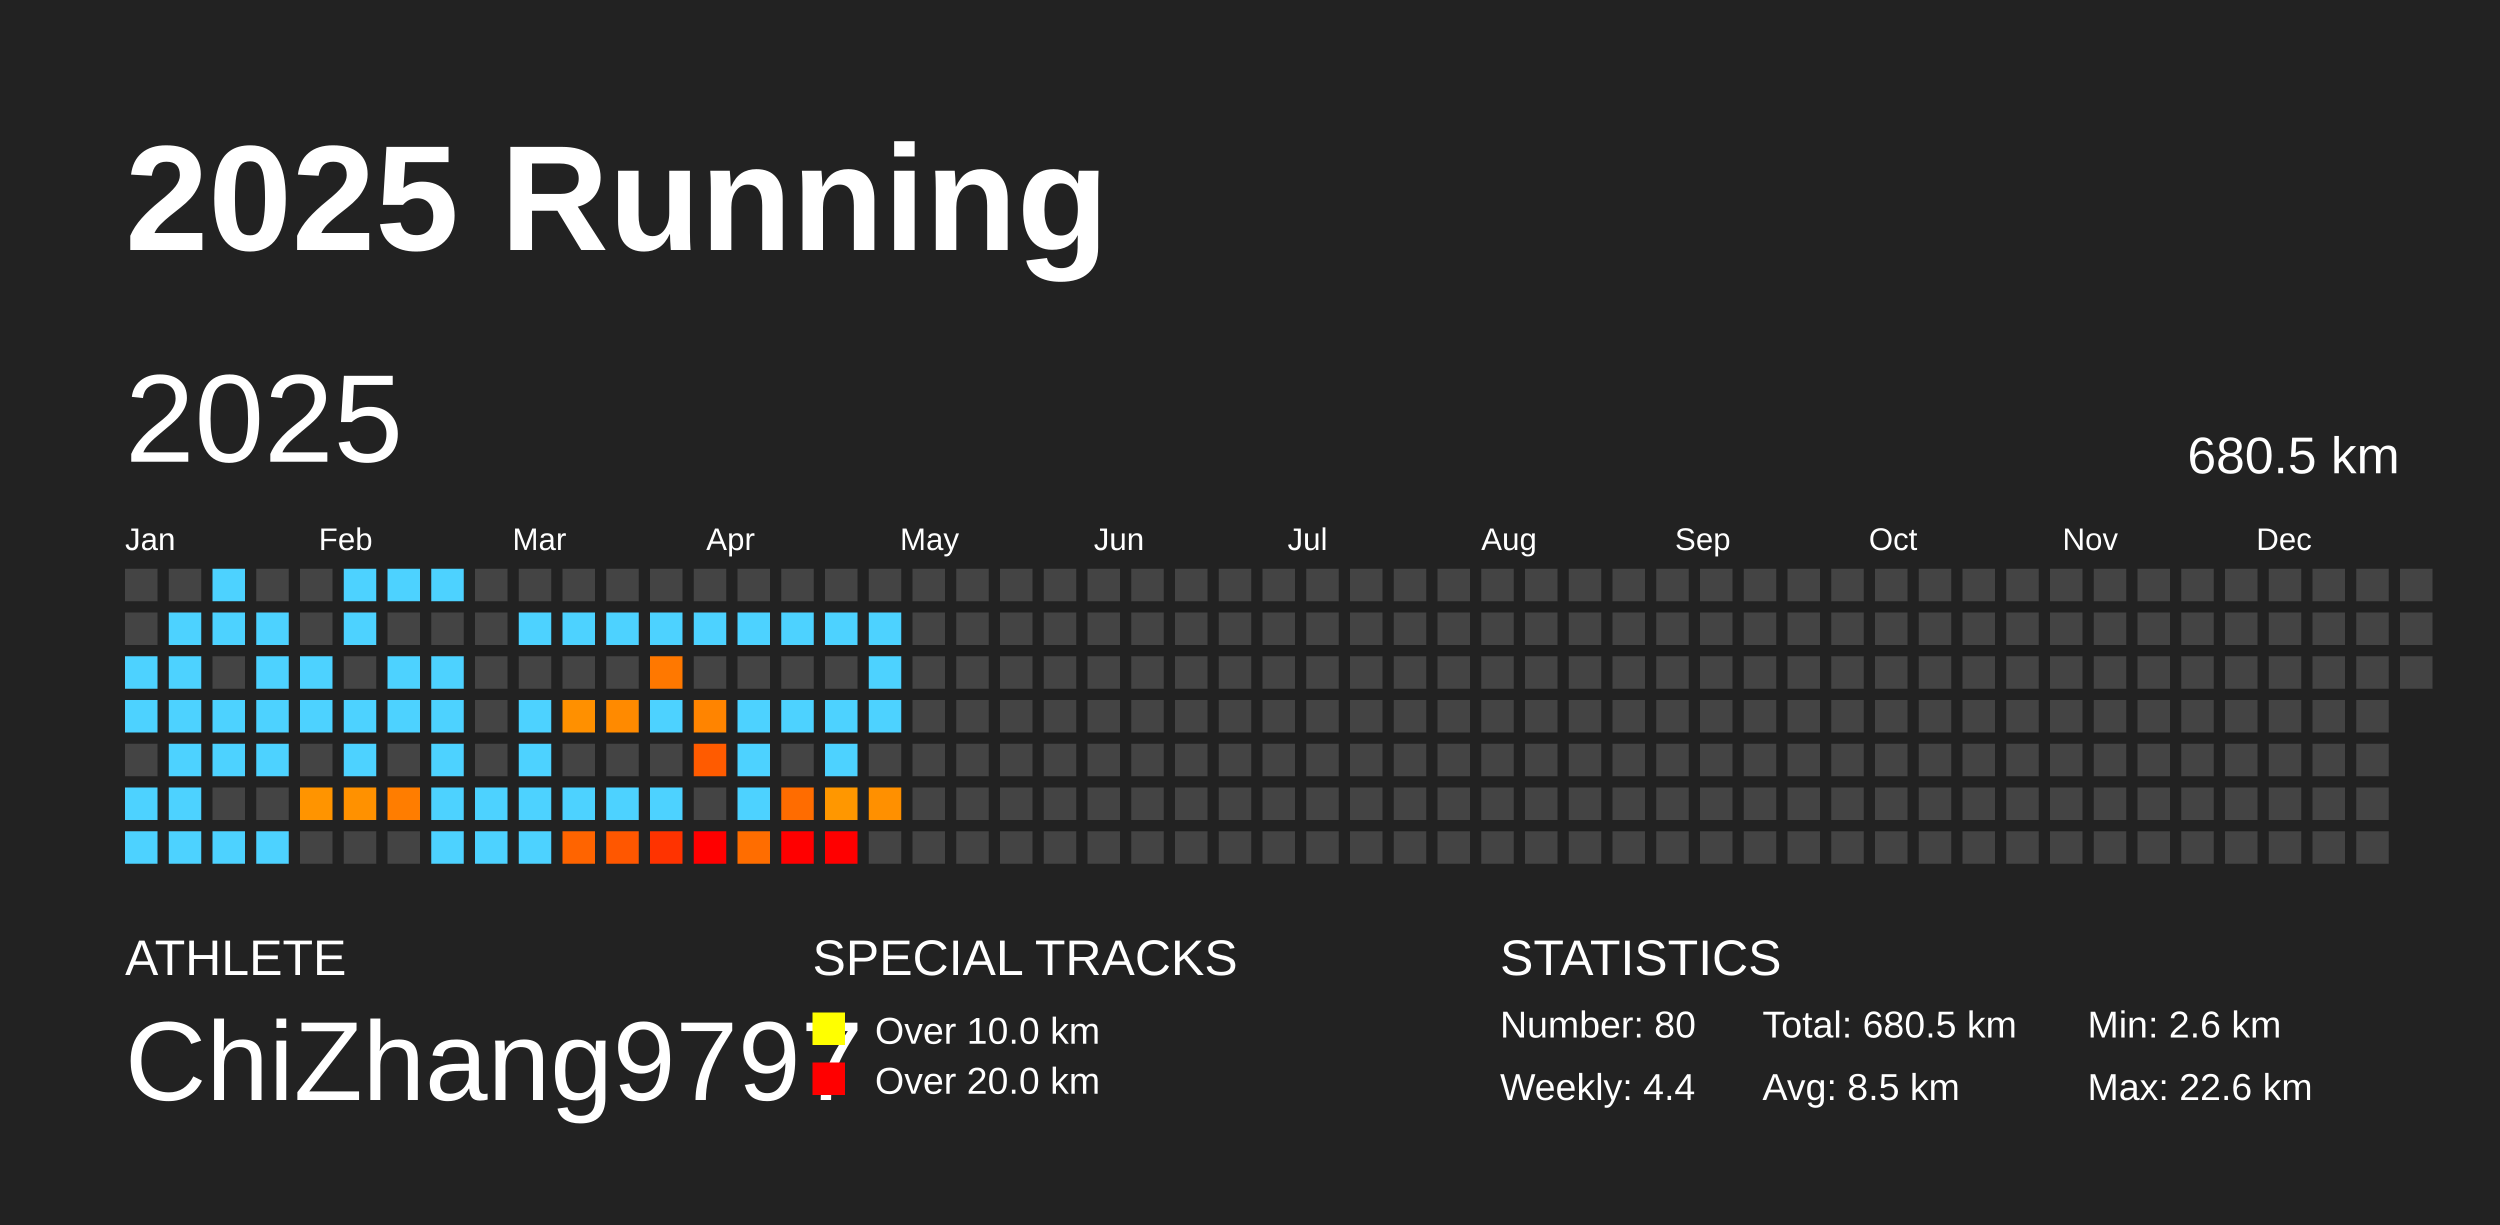
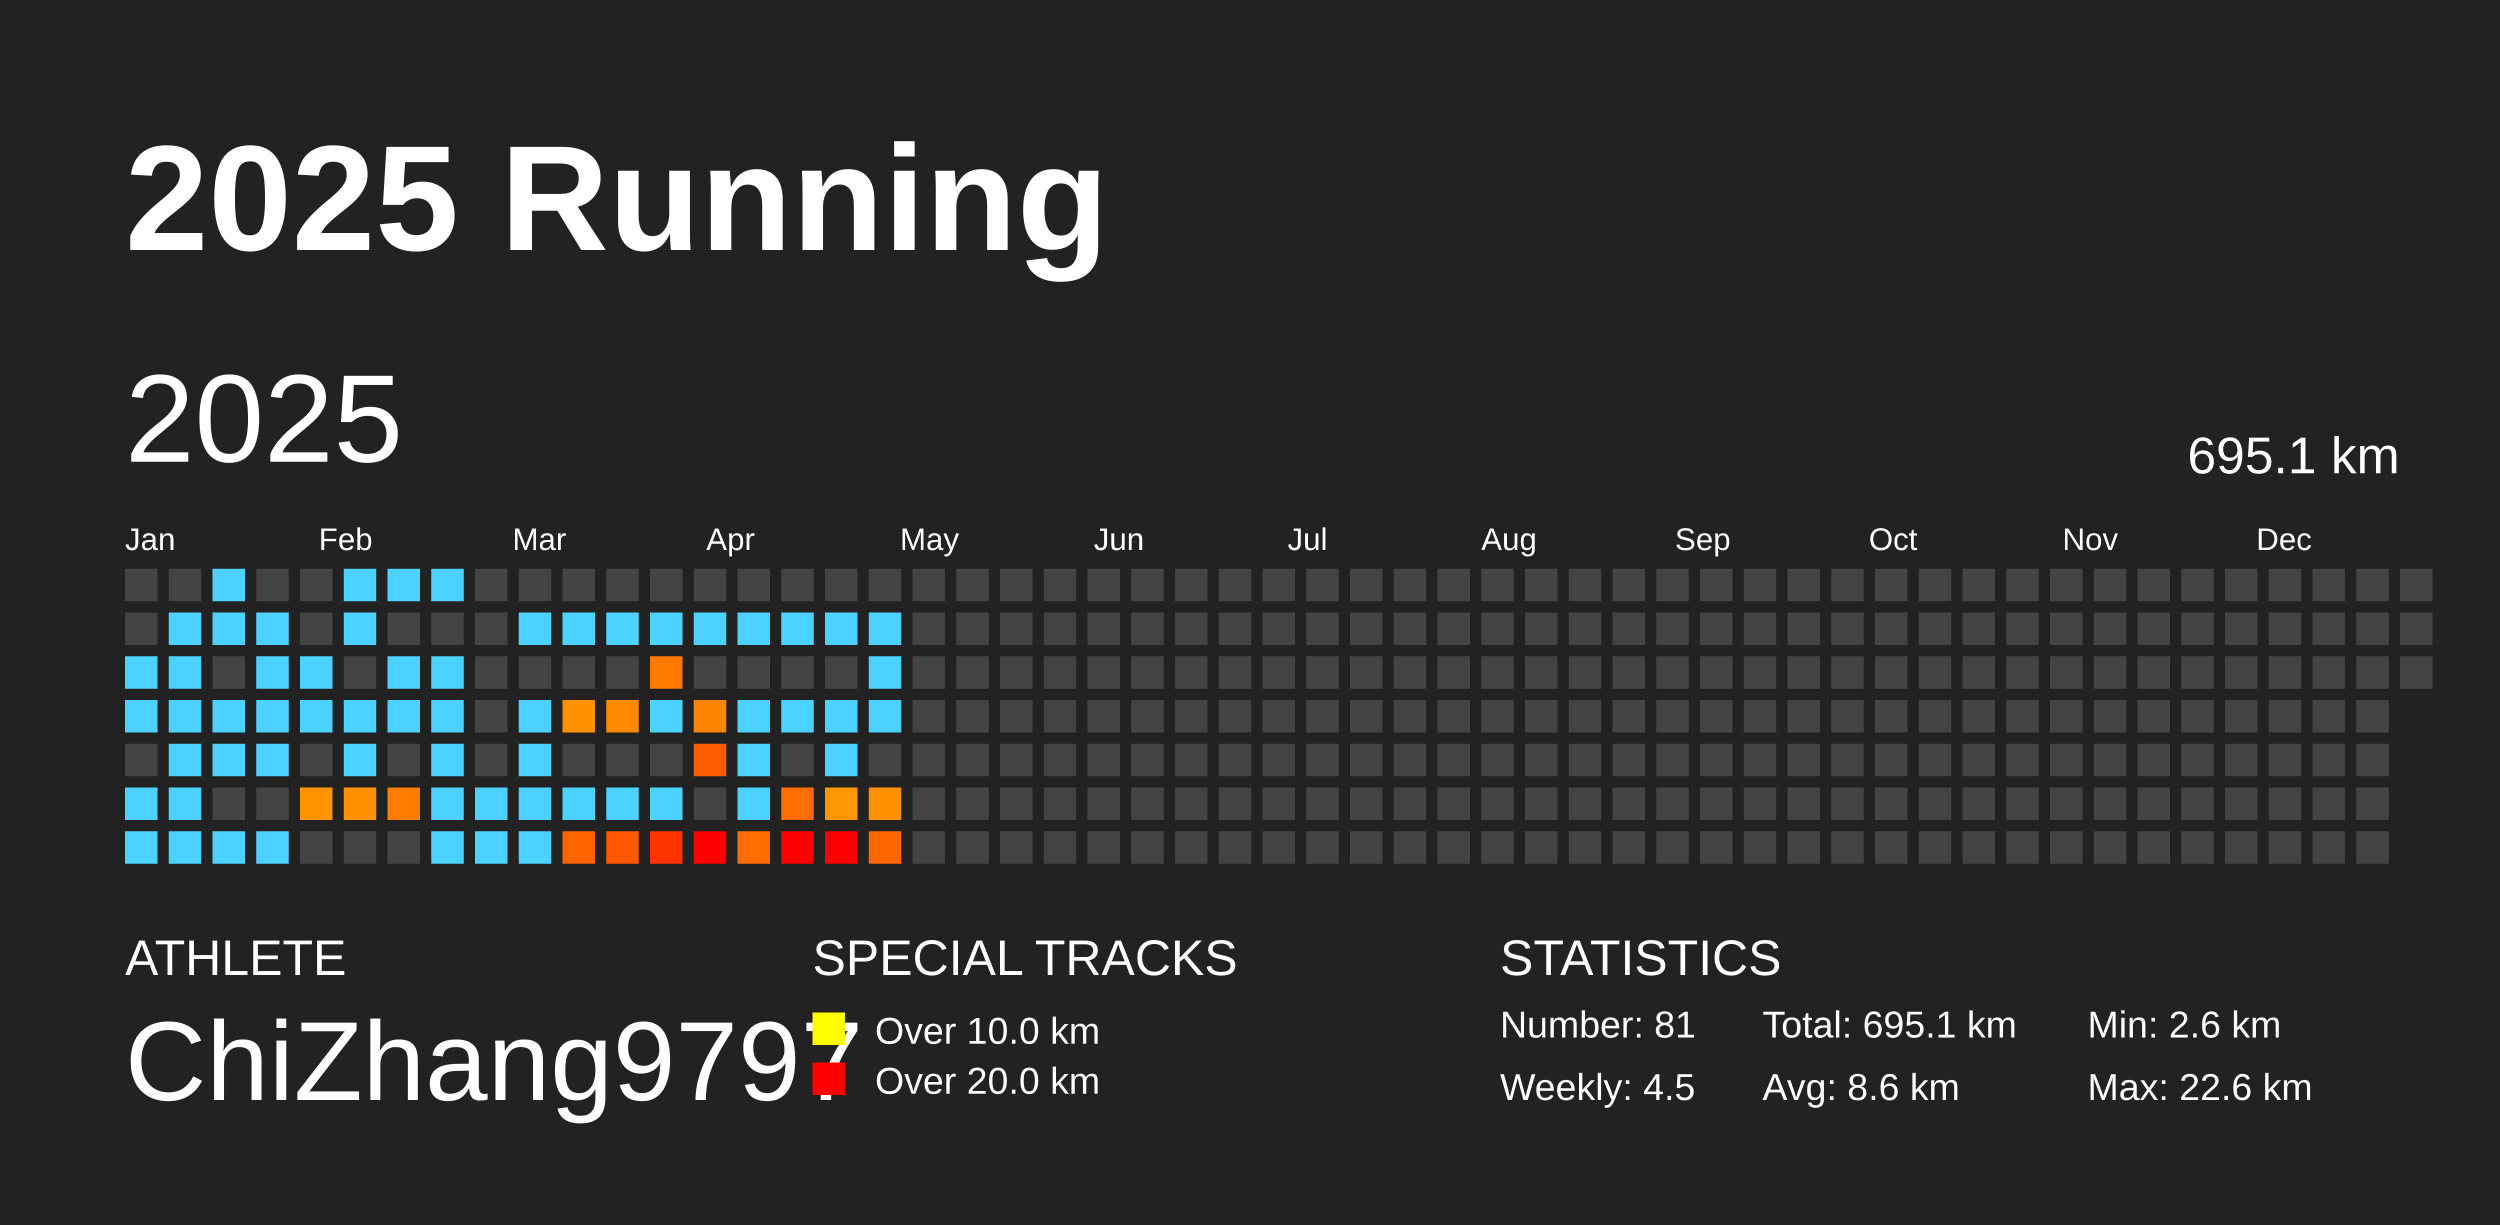
<svg xmlns="http://www.w3.org/2000/svg" baseProfile="full" height="98mm" version="1.1" viewBox="0,0,200,98" width="200mm">
  <defs />
  <rect fill="#222222" height="98" width="200" x="0" y="0" />
  <text fill="#FFFFFF" style="font-size:12px; font-family:Arial; font-weight:bold;" x="10" y="20">2025 Running</text>
  <text fill="#FFFFFF" style="font-size:4px; font-family:Arial" x="10" y="78">ATHLETE</text>
  <text fill="#FFFFFF" style="font-size:9px; font-family:Arial" x="10" y="88">ChiZhang9797</text>
  <text fill="#FFFFFF" style="font-size:4px; font-family:Arial" x="65" y="78">SPECIAL TRACKS</text>
  <rect fill="yellow" height="2.6" width="2.6" x="65" y="81" />
  <text fill="#FFFFFF" style="font-size:3px; font-family:Arial" x="70" y="83.5">Over 10.0 km</text>
  <rect fill="red" height="2.6" width="2.6" x="65" y="85" />
  <text fill="#FFFFFF" style="font-size:3px; font-family:Arial" x="70" y="87.5">Over 20.0 km</text>
  <text fill="#FFFFFF" style="font-size:4px; font-family:Arial" x="120" y="78">STATISTICS</text>
-   <text fill="#FFFFFF" style="font-size:3px; font-family:Arial" x="120" y="83">Number: 80</text>
-   <text fill="#FFFFFF" style="font-size:3px; font-family:Arial" x="120" y="88">Weekly: 4.4</text>
-   <text fill="#FFFFFF" style="font-size:3px; font-family:Arial" x="141" y="83">Total: 680.5 km</text>
-   <text fill="#FFFFFF" style="font-size:3px; font-family:Arial" x="141" y="88">Avg: 8.5 km</text>
+   <text fill="#FFFFFF" style="font-size:3px; font-family:Arial" x="120" y="83">Number: 81</text>
+   <text fill="#FFFFFF" style="font-size:3px; font-family:Arial" x="120" y="88">Weekly: 4.5</text>
+   <text fill="#FFFFFF" style="font-size:3px; font-family:Arial" x="141" y="83">Total: 695.1 km</text>
+   <text fill="#FFFFFF" style="font-size:3px; font-family:Arial" x="141" y="88">Avg: 8.6 km</text>
  <text fill="#FFFFFF" style="font-size:3px; font-family:Arial" x="167" y="83">Min: 2.6 km</text>
  <text fill="#FFFFFF" style="font-size:3px; font-family:Arial" x="167" y="88">Max: 22.6 km</text>
  <text dominant-baseline="hanging" fill="#FFFFFF" style="font-size:10.0px; font-family:Arial;" x="10" y="30">2025</text>
-   <text dominant-baseline="hanging" fill="#FFFFFF" style="font-size:4.125px; font-family:Arial;" x="175" y="35">680.5 km</text>
+   <text dominant-baseline="hanging" fill="#FFFFFF" style="font-size:4.125px; font-family:Arial;" x="175" y="35">695.1 km</text>
  <text fill="#FFFFFF" style="font-size:2.5px; font-family:Arial" x="10.0" y="44">Jan</text>
  <text fill="#FFFFFF" style="font-size:2.5px; font-family:Arial" x="25.5" y="44">Feb</text>
  <text fill="#FFFFFF" style="font-size:2.5px; font-family:Arial" x="41.0" y="44">Mar</text>
  <text fill="#FFFFFF" style="font-size:2.5px; font-family:Arial" x="56.5" y="44">Apr</text>
  <text fill="#FFFFFF" style="font-size:2.5px; font-family:Arial" x="72.0" y="44">May</text>
  <text fill="#FFFFFF" style="font-size:2.5px; font-family:Arial" x="87.5" y="44">Jun</text>
  <text fill="#FFFFFF" style="font-size:2.5px; font-family:Arial" x="103.0" y="44">Jul</text>
  <text fill="#FFFFFF" style="font-size:2.5px; font-family:Arial" x="118.5" y="44">Aug</text>
  <text fill="#FFFFFF" style="font-size:2.5px; font-family:Arial" x="134.0" y="44">Sep</text>
  <text fill="#FFFFFF" style="font-size:2.5px; font-family:Arial" x="149.5" y="44">Oct</text>
  <text fill="#FFFFFF" style="font-size:2.5px; font-family:Arial" x="165.0" y="44">Nov</text>
  <text fill="#FFFFFF" style="font-size:2.5px; font-family:Arial" x="180.5" y="44">Dec</text>
  <rect fill="#444444" height="2.6" width="2.6" x="10.0" y="45.5" />
  <rect fill="#444444" height="2.6" width="2.6" x="10.0" y="49.0" />
  <rect fill="#4dd2ff" height="2.6" width="2.6" x="10.0" y="52.5" />
  <rect fill="#4dd2ff" height="2.6" width="2.6" x="10.0" y="56.0" />
  <rect fill="#444444" height="2.6" width="2.6" x="10.0" y="59.5" />
  <rect fill="#4dd2ff" height="2.6" width="2.6" x="10.0" y="63.0" />
  <rect fill="#4dd2ff" height="2.6" width="2.6" x="10.0" y="66.5" />
  <rect fill="#444444" height="2.6" width="2.6" x="13.5" y="45.5" />
  <rect fill="#4dd2ff" height="2.6" width="2.6" x="13.5" y="49.0" />
  <rect fill="#4dd2ff" height="2.6" width="2.6" x="13.5" y="52.5" />
  <rect fill="#4dd2ff" height="2.6" width="2.6" x="13.5" y="56.0" />
  <rect fill="#4dd2ff" height="2.6" width="2.6" x="13.5" y="59.5" />
  <rect fill="#4dd2ff" height="2.6" width="2.6" x="13.5" y="63.0" />
  <rect fill="#4dd2ff" height="2.6" width="2.6" x="13.5" y="66.5" />
  <rect fill="#4dd2ff" height="2.6" width="2.6" x="17.0" y="45.5" />
  <rect fill="#4dd2ff" height="2.6" width="2.6" x="17.0" y="49.0" />
  <rect fill="#444444" height="2.6" width="2.6" x="17.0" y="52.5" />
  <rect fill="#4dd2ff" height="2.6" width="2.6" x="17.0" y="56.0" />
  <rect fill="#4dd2ff" height="2.6" width="2.6" x="17.0" y="59.5" />
  <rect fill="#444444" height="2.6" width="2.6" x="17.0" y="63.0" />
  <rect fill="#4dd2ff" height="2.6" width="2.6" x="17.0" y="66.5" />
  <rect fill="#444444" height="2.6" width="2.6" x="20.5" y="45.5" />
  <rect fill="#4dd2ff" height="2.6" width="2.6" x="20.5" y="49.0" />
  <rect fill="#4dd2ff" height="2.6" width="2.6" x="20.5" y="52.5" />
  <rect fill="#4dd2ff" height="2.6" width="2.6" x="20.5" y="56.0" />
  <rect fill="#4dd2ff" height="2.6" width="2.6" x="20.5" y="59.5" />
  <rect fill="#444444" height="2.6" width="2.6" x="20.5" y="63.0" />
  <rect fill="#4dd2ff" height="2.6" width="2.6" x="20.5" y="66.5" />
  <rect fill="#444444" height="2.6" width="2.6" x="24.0" y="45.5" />
  <rect fill="#444444" height="2.6" width="2.6" x="24.0" y="49.0" />
  <rect fill="#4dd2ff" height="2.6" width="2.6" x="24.0" y="52.5" />
  <rect fill="#4dd2ff" height="2.6" width="2.6" x="24.0" y="56.0" />
  <rect fill="#444444" height="2.6" width="2.6" x="24.0" y="59.5" />
  <rect fill="#ff9400" height="2.6" width="2.6" x="24.0" y="63.0" />
  <rect fill="#444444" height="2.6" width="2.6" x="24.0" y="66.5" />
  <rect fill="#4dd2ff" height="2.6" width="2.6" x="27.5" y="45.5" />
  <rect fill="#4dd2ff" height="2.6" width="2.6" x="27.5" y="49.0" />
  <rect fill="#444444" height="2.6" width="2.6" x="27.5" y="52.5" />
  <rect fill="#4dd2ff" height="2.6" width="2.6" x="27.5" y="56.0" />
  <rect fill="#4dd2ff" height="2.6" width="2.6" x="27.5" y="59.5" />
  <rect fill="#ff9100" height="2.6" width="2.6" x="27.5" y="63.0" />
  <rect fill="#444444" height="2.6" width="2.6" x="27.5" y="66.5" />
  <rect fill="#4dd2ff" height="2.6" width="2.6" x="31.0" y="45.5" />
  <rect fill="#444444" height="2.6" width="2.6" x="31.0" y="49.0" />
  <rect fill="#4dd2ff" height="2.6" width="2.6" x="31.0" y="52.5" />
  <rect fill="#4dd2ff" height="2.6" width="2.6" x="31.0" y="56.0" />
  <rect fill="#444444" height="2.6" width="2.6" x="31.0" y="59.5" />
  <rect fill="#ff7d00" height="2.6" width="2.6" x="31.0" y="63.0" />
  <rect fill="#444444" height="2.6" width="2.6" x="31.0" y="66.5" />
  <rect fill="#4dd2ff" height="2.6" width="2.6" x="34.5" y="45.5" />
  <rect fill="#444444" height="2.6" width="2.6" x="34.5" y="49.0" />
  <rect fill="#4dd2ff" height="2.6" width="2.6" x="34.5" y="52.5" />
  <rect fill="#4dd2ff" height="2.6" width="2.6" x="34.5" y="56.0" />
  <rect fill="#4dd2ff" height="2.6" width="2.6" x="34.5" y="59.5" />
  <rect fill="#4dd2ff" height="2.6" width="2.6" x="34.5" y="63.0" />
  <rect fill="#4dd2ff" height="2.6" width="2.6" x="34.5" y="66.5" />
  <rect fill="#444444" height="2.6" width="2.6" x="38.0" y="45.5" />
  <rect fill="#444444" height="2.6" width="2.6" x="38.0" y="49.0" />
  <rect fill="#444444" height="2.6" width="2.6" x="38.0" y="52.5" />
  <rect fill="#444444" height="2.6" width="2.6" x="38.0" y="56.0" />
  <rect fill="#444444" height="2.6" width="2.6" x="38.0" y="59.5" />
  <rect fill="#4dd2ff" height="2.6" width="2.6" x="38.0" y="63.0" />
  <rect fill="#4dd2ff" height="2.6" width="2.6" x="38.0" y="66.5" />
  <rect fill="#444444" height="2.6" width="2.6" x="41.5" y="45.5" />
  <rect fill="#4dd2ff" height="2.6" width="2.6" x="41.5" y="49.0" />
  <rect fill="#444444" height="2.6" width="2.6" x="41.5" y="52.5" />
  <rect fill="#4dd2ff" height="2.6" width="2.6" x="41.5" y="56.0" />
  <rect fill="#4dd2ff" height="2.6" width="2.6" x="41.5" y="59.5" />
  <rect fill="#4dd2ff" height="2.6" width="2.6" x="41.5" y="63.0" />
  <rect fill="#4dd2ff" height="2.6" width="2.6" x="41.5" y="66.5" />
  <rect fill="#444444" height="2.6" width="2.6" x="45.0" y="45.5" />
  <rect fill="#4dd2ff" height="2.6" width="2.6" x="45.0" y="49.0" />
  <rect fill="#444444" height="2.6" width="2.6" x="45.0" y="52.5" />
  <rect fill="#ff9000" height="2.6" width="2.6" x="45.0" y="56.0" />
  <rect fill="#444444" height="2.6" width="2.6" x="45.0" y="59.5" />
  <rect fill="#4dd2ff" height="2.6" width="2.6" x="45.0" y="63.0" />
  <rect fill="#ff6400" height="2.6" width="2.6" x="45.0" y="66.5" />
  <rect fill="#444444" height="2.6" width="2.6" x="48.5" y="45.5" />
  <rect fill="#4dd2ff" height="2.6" width="2.6" x="48.5" y="49.0" />
  <rect fill="#444444" height="2.6" width="2.6" x="48.5" y="52.5" />
  <rect fill="#ff8a00" height="2.6" width="2.6" x="48.5" y="56.0" />
  <rect fill="#444444" height="2.6" width="2.6" x="48.5" y="59.5" />
  <rect fill="#4dd2ff" height="2.6" width="2.6" x="48.5" y="63.0" />
  <rect fill="#ff5700" height="2.6" width="2.6" x="48.5" y="66.5" />
  <rect fill="#444444" height="2.6" width="2.6" x="52.0" y="45.5" />
  <rect fill="#4dd2ff" height="2.6" width="2.6" x="52.0" y="49.0" />
  <rect fill="#ff7800" height="2.6" width="2.6" x="52.0" y="52.5" />
  <rect fill="#4dd2ff" height="2.6" width="2.6" x="52.0" y="56.0" />
  <rect fill="#444444" height="2.6" width="2.6" x="52.0" y="59.5" />
  <rect fill="#4dd2ff" height="2.6" width="2.6" x="52.0" y="63.0" />
  <rect fill="#ff3300" height="2.6" width="2.6" x="52.0" y="66.5" />
  <rect fill="#444444" height="2.6" width="2.6" x="55.5" y="45.5" />
  <rect fill="#4dd2ff" height="2.6" width="2.6" x="55.5" y="49.0" />
  <rect fill="#444444" height="2.6" width="2.6" x="55.5" y="52.5" />
  <rect fill="#ff8400" height="2.6" width="2.6" x="55.5" y="56.0" />
  <rect fill="#ff5b00" height="2.6" width="2.6" x="55.5" y="59.5" />
  <rect fill="#444444" height="2.6" width="2.6" x="55.5" y="63.0" />
  <rect fill="red" height="2.6" width="2.6" x="55.5" y="66.5" />
  <rect fill="#444444" height="2.6" width="2.6" x="59.0" y="45.5" />
  <rect fill="#4dd2ff" height="2.6" width="2.6" x="59.0" y="49.0" />
  <rect fill="#444444" height="2.6" width="2.6" x="59.0" y="52.5" />
  <rect fill="#4dd2ff" height="2.6" width="2.6" x="59.0" y="56.0" />
  <rect fill="#4dd2ff" height="2.6" width="2.6" x="59.0" y="59.5" />
  <rect fill="#4dd2ff" height="2.6" width="2.6" x="59.0" y="63.0" />
  <rect fill="#ff6d00" height="2.6" width="2.6" x="59.0" y="66.5" />
  <rect fill="#444444" height="2.6" width="2.6" x="62.5" y="45.5" />
  <rect fill="#4dd2ff" height="2.6" width="2.6" x="62.5" y="49.0" />
  <rect fill="#444444" height="2.6" width="2.6" x="62.5" y="52.5" />
  <rect fill="#4dd2ff" height="2.6" width="2.6" x="62.5" y="56.0" />
  <rect fill="#444444" height="2.6" width="2.6" x="62.5" y="59.5" />
  <rect fill="#ff6c00" height="2.6" width="2.6" x="62.5" y="63.0" />
  <rect fill="red" height="2.6" width="2.6" x="62.5" y="66.5" />
  <rect fill="#444444" height="2.6" width="2.6" x="66.0" y="45.5" />
  <rect fill="#4dd2ff" height="2.6" width="2.6" x="66.0" y="49.0" />
  <rect fill="#444444" height="2.6" width="2.6" x="66.0" y="52.5" />
  <rect fill="#4dd2ff" height="2.6" width="2.6" x="66.0" y="56.0" />
  <rect fill="#4dd2ff" height="2.6" width="2.6" x="66.0" y="59.5" />
  <rect fill="#ff9700" height="2.6" width="2.6" x="66.0" y="63.0" />
  <rect fill="red" height="2.6" width="2.6" x="66.0" y="66.5" />
  <rect fill="#444444" height="2.6" width="2.6" x="69.5" y="45.5" />
  <rect fill="#4dd2ff" height="2.6" width="2.6" x="69.5" y="49.0" />
  <rect fill="#4dd2ff" height="2.6" width="2.6" x="69.5" y="52.5" />
  <rect fill="#4dd2ff" height="2.6" width="2.6" x="69.5" y="56.0" />
  <rect fill="#444444" height="2.6" width="2.6" x="69.5" y="59.5" />
  <rect fill="#ff9000" height="2.6" width="2.6" x="69.5" y="63.0" />
-   <rect fill="#444444" height="2.6" width="2.6" x="69.5" y="66.5" />
+   <rect fill="#ff6500" height="2.6" width="2.6" x="69.5" y="66.5" />
  <rect fill="#444444" height="2.6" width="2.6" x="73.0" y="45.5" />
  <rect fill="#444444" height="2.6" width="2.6" x="73.0" y="49.0" />
  <rect fill="#444444" height="2.6" width="2.6" x="73.0" y="52.5" />
  <rect fill="#444444" height="2.6" width="2.6" x="73.0" y="56.0" />
  <rect fill="#444444" height="2.6" width="2.6" x="73.0" y="59.5" />
  <rect fill="#444444" height="2.6" width="2.6" x="73.0" y="63.0" />
  <rect fill="#444444" height="2.6" width="2.6" x="73.0" y="66.5" />
  <rect fill="#444444" height="2.6" width="2.6" x="76.5" y="45.5" />
  <rect fill="#444444" height="2.6" width="2.6" x="76.5" y="49.0" />
  <rect fill="#444444" height="2.6" width="2.6" x="76.5" y="52.5" />
  <rect fill="#444444" height="2.6" width="2.6" x="76.5" y="56.0" />
  <rect fill="#444444" height="2.6" width="2.6" x="76.5" y="59.5" />
  <rect fill="#444444" height="2.6" width="2.6" x="76.5" y="63.0" />
  <rect fill="#444444" height="2.6" width="2.6" x="76.5" y="66.5" />
  <rect fill="#444444" height="2.6" width="2.6" x="80.0" y="45.5" />
  <rect fill="#444444" height="2.6" width="2.6" x="80.0" y="49.0" />
  <rect fill="#444444" height="2.6" width="2.6" x="80.0" y="52.5" />
  <rect fill="#444444" height="2.6" width="2.6" x="80.0" y="56.0" />
  <rect fill="#444444" height="2.6" width="2.6" x="80.0" y="59.5" />
  <rect fill="#444444" height="2.6" width="2.6" x="80.0" y="63.0" />
  <rect fill="#444444" height="2.6" width="2.6" x="80.0" y="66.5" />
  <rect fill="#444444" height="2.6" width="2.6" x="83.5" y="45.5" />
  <rect fill="#444444" height="2.6" width="2.6" x="83.5" y="49.0" />
  <rect fill="#444444" height="2.6" width="2.6" x="83.5" y="52.5" />
  <rect fill="#444444" height="2.6" width="2.6" x="83.5" y="56.0" />
  <rect fill="#444444" height="2.6" width="2.6" x="83.5" y="59.5" />
  <rect fill="#444444" height="2.6" width="2.6" x="83.5" y="63.0" />
  <rect fill="#444444" height="2.6" width="2.6" x="83.5" y="66.5" />
  <rect fill="#444444" height="2.6" width="2.6" x="87.0" y="45.5" />
  <rect fill="#444444" height="2.6" width="2.6" x="87.0" y="49.0" />
  <rect fill="#444444" height="2.6" width="2.6" x="87.0" y="52.5" />
  <rect fill="#444444" height="2.6" width="2.6" x="87.0" y="56.0" />
  <rect fill="#444444" height="2.6" width="2.6" x="87.0" y="59.5" />
  <rect fill="#444444" height="2.6" width="2.6" x="87.0" y="63.0" />
  <rect fill="#444444" height="2.6" width="2.6" x="87.0" y="66.5" />
  <rect fill="#444444" height="2.6" width="2.6" x="90.5" y="45.5" />
  <rect fill="#444444" height="2.6" width="2.6" x="90.5" y="49.0" />
  <rect fill="#444444" height="2.6" width="2.6" x="90.5" y="52.5" />
  <rect fill="#444444" height="2.6" width="2.6" x="90.5" y="56.0" />
  <rect fill="#444444" height="2.6" width="2.6" x="90.5" y="59.5" />
  <rect fill="#444444" height="2.6" width="2.6" x="90.5" y="63.0" />
  <rect fill="#444444" height="2.6" width="2.6" x="90.5" y="66.5" />
  <rect fill="#444444" height="2.6" width="2.6" x="94.0" y="45.5" />
  <rect fill="#444444" height="2.6" width="2.6" x="94.0" y="49.0" />
  <rect fill="#444444" height="2.6" width="2.6" x="94.0" y="52.5" />
  <rect fill="#444444" height="2.6" width="2.6" x="94.0" y="56.0" />
  <rect fill="#444444" height="2.6" width="2.6" x="94.0" y="59.5" />
  <rect fill="#444444" height="2.6" width="2.6" x="94.0" y="63.0" />
  <rect fill="#444444" height="2.6" width="2.6" x="94.0" y="66.5" />
  <rect fill="#444444" height="2.6" width="2.6" x="97.5" y="45.5" />
  <rect fill="#444444" height="2.6" width="2.6" x="97.5" y="49.0" />
  <rect fill="#444444" height="2.6" width="2.6" x="97.5" y="52.5" />
  <rect fill="#444444" height="2.6" width="2.6" x="97.5" y="56.0" />
  <rect fill="#444444" height="2.6" width="2.6" x="97.5" y="59.5" />
  <rect fill="#444444" height="2.6" width="2.6" x="97.5" y="63.0" />
  <rect fill="#444444" height="2.6" width="2.6" x="97.5" y="66.5" />
  <rect fill="#444444" height="2.6" width="2.6" x="101.0" y="45.5" />
  <rect fill="#444444" height="2.6" width="2.6" x="101.0" y="49.0" />
  <rect fill="#444444" height="2.6" width="2.6" x="101.0" y="52.5" />
  <rect fill="#444444" height="2.6" width="2.6" x="101.0" y="56.0" />
  <rect fill="#444444" height="2.6" width="2.6" x="101.0" y="59.5" />
  <rect fill="#444444" height="2.6" width="2.6" x="101.0" y="63.0" />
  <rect fill="#444444" height="2.6" width="2.6" x="101.0" y="66.5" />
  <rect fill="#444444" height="2.6" width="2.6" x="104.5" y="45.5" />
  <rect fill="#444444" height="2.6" width="2.6" x="104.5" y="49.0" />
  <rect fill="#444444" height="2.6" width="2.6" x="104.5" y="52.5" />
  <rect fill="#444444" height="2.6" width="2.6" x="104.5" y="56.0" />
  <rect fill="#444444" height="2.6" width="2.6" x="104.5" y="59.5" />
  <rect fill="#444444" height="2.6" width="2.6" x="104.5" y="63.0" />
  <rect fill="#444444" height="2.6" width="2.6" x="104.5" y="66.5" />
  <rect fill="#444444" height="2.6" width="2.6" x="108.0" y="45.5" />
  <rect fill="#444444" height="2.6" width="2.6" x="108.0" y="49.0" />
  <rect fill="#444444" height="2.6" width="2.6" x="108.0" y="52.5" />
  <rect fill="#444444" height="2.6" width="2.6" x="108.0" y="56.0" />
  <rect fill="#444444" height="2.6" width="2.6" x="108.0" y="59.5" />
  <rect fill="#444444" height="2.6" width="2.6" x="108.0" y="63.0" />
  <rect fill="#444444" height="2.6" width="2.6" x="108.0" y="66.5" />
  <rect fill="#444444" height="2.6" width="2.6" x="111.5" y="45.5" />
  <rect fill="#444444" height="2.6" width="2.6" x="111.5" y="49.0" />
  <rect fill="#444444" height="2.6" width="2.6" x="111.5" y="52.5" />
  <rect fill="#444444" height="2.6" width="2.6" x="111.5" y="56.0" />
  <rect fill="#444444" height="2.6" width="2.6" x="111.5" y="59.5" />
  <rect fill="#444444" height="2.6" width="2.6" x="111.5" y="63.0" />
  <rect fill="#444444" height="2.6" width="2.6" x="111.5" y="66.5" />
  <rect fill="#444444" height="2.6" width="2.6" x="115.0" y="45.5" />
  <rect fill="#444444" height="2.6" width="2.6" x="115.0" y="49.0" />
  <rect fill="#444444" height="2.6" width="2.6" x="115.0" y="52.5" />
  <rect fill="#444444" height="2.6" width="2.6" x="115.0" y="56.0" />
  <rect fill="#444444" height="2.6" width="2.6" x="115.0" y="59.5" />
  <rect fill="#444444" height="2.6" width="2.6" x="115.0" y="63.0" />
  <rect fill="#444444" height="2.6" width="2.6" x="115.0" y="66.5" />
  <rect fill="#444444" height="2.6" width="2.6" x="118.5" y="45.5" />
  <rect fill="#444444" height="2.6" width="2.6" x="118.5" y="49.0" />
  <rect fill="#444444" height="2.6" width="2.6" x="118.5" y="52.5" />
  <rect fill="#444444" height="2.6" width="2.6" x="118.5" y="56.0" />
  <rect fill="#444444" height="2.6" width="2.6" x="118.5" y="59.5" />
  <rect fill="#444444" height="2.6" width="2.6" x="118.5" y="63.0" />
  <rect fill="#444444" height="2.6" width="2.6" x="118.5" y="66.5" />
  <rect fill="#444444" height="2.6" width="2.6" x="122.0" y="45.5" />
  <rect fill="#444444" height="2.6" width="2.6" x="122.0" y="49.0" />
  <rect fill="#444444" height="2.6" width="2.6" x="122.0" y="52.5" />
  <rect fill="#444444" height="2.6" width="2.6" x="122.0" y="56.0" />
  <rect fill="#444444" height="2.6" width="2.6" x="122.0" y="59.5" />
  <rect fill="#444444" height="2.6" width="2.6" x="122.0" y="63.0" />
  <rect fill="#444444" height="2.6" width="2.6" x="122.0" y="66.5" />
  <rect fill="#444444" height="2.6" width="2.6" x="125.5" y="45.5" />
  <rect fill="#444444" height="2.6" width="2.6" x="125.5" y="49.0" />
  <rect fill="#444444" height="2.6" width="2.6" x="125.5" y="52.5" />
  <rect fill="#444444" height="2.6" width="2.6" x="125.5" y="56.0" />
  <rect fill="#444444" height="2.6" width="2.6" x="125.5" y="59.5" />
  <rect fill="#444444" height="2.6" width="2.6" x="125.5" y="63.0" />
  <rect fill="#444444" height="2.6" width="2.6" x="125.5" y="66.5" />
  <rect fill="#444444" height="2.6" width="2.6" x="129.0" y="45.5" />
  <rect fill="#444444" height="2.6" width="2.6" x="129.0" y="49.0" />
  <rect fill="#444444" height="2.6" width="2.6" x="129.0" y="52.5" />
  <rect fill="#444444" height="2.6" width="2.6" x="129.0" y="56.0" />
  <rect fill="#444444" height="2.6" width="2.6" x="129.0" y="59.5" />
  <rect fill="#444444" height="2.6" width="2.6" x="129.0" y="63.0" />
  <rect fill="#444444" height="2.6" width="2.6" x="129.0" y="66.5" />
  <rect fill="#444444" height="2.6" width="2.6" x="132.5" y="45.5" />
  <rect fill="#444444" height="2.6" width="2.6" x="132.5" y="49.0" />
  <rect fill="#444444" height="2.6" width="2.6" x="132.5" y="52.5" />
  <rect fill="#444444" height="2.6" width="2.6" x="132.5" y="56.0" />
  <rect fill="#444444" height="2.6" width="2.6" x="132.5" y="59.5" />
  <rect fill="#444444" height="2.6" width="2.6" x="132.5" y="63.0" />
  <rect fill="#444444" height="2.6" width="2.6" x="132.5" y="66.5" />
  <rect fill="#444444" height="2.6" width="2.6" x="136.0" y="45.5" />
  <rect fill="#444444" height="2.6" width="2.6" x="136.0" y="49.0" />
  <rect fill="#444444" height="2.6" width="2.6" x="136.0" y="52.5" />
  <rect fill="#444444" height="2.6" width="2.6" x="136.0" y="56.0" />
  <rect fill="#444444" height="2.6" width="2.6" x="136.0" y="59.5" />
  <rect fill="#444444" height="2.6" width="2.6" x="136.0" y="63.0" />
  <rect fill="#444444" height="2.6" width="2.6" x="136.0" y="66.5" />
  <rect fill="#444444" height="2.6" width="2.6" x="139.5" y="45.5" />
  <rect fill="#444444" height="2.6" width="2.6" x="139.5" y="49.0" />
  <rect fill="#444444" height="2.6" width="2.6" x="139.5" y="52.5" />
  <rect fill="#444444" height="2.6" width="2.6" x="139.5" y="56.0" />
  <rect fill="#444444" height="2.6" width="2.6" x="139.5" y="59.5" />
  <rect fill="#444444" height="2.6" width="2.6" x="139.5" y="63.0" />
  <rect fill="#444444" height="2.6" width="2.6" x="139.5" y="66.5" />
  <rect fill="#444444" height="2.6" width="2.6" x="143.0" y="45.5" />
  <rect fill="#444444" height="2.6" width="2.6" x="143.0" y="49.0" />
  <rect fill="#444444" height="2.6" width="2.6" x="143.0" y="52.5" />
  <rect fill="#444444" height="2.6" width="2.6" x="143.0" y="56.0" />
  <rect fill="#444444" height="2.6" width="2.6" x="143.0" y="59.5" />
  <rect fill="#444444" height="2.6" width="2.6" x="143.0" y="63.0" />
  <rect fill="#444444" height="2.6" width="2.6" x="143.0" y="66.5" />
  <rect fill="#444444" height="2.6" width="2.6" x="146.5" y="45.5" />
  <rect fill="#444444" height="2.6" width="2.6" x="146.5" y="49.0" />
  <rect fill="#444444" height="2.6" width="2.6" x="146.5" y="52.5" />
  <rect fill="#444444" height="2.6" width="2.6" x="146.5" y="56.0" />
  <rect fill="#444444" height="2.6" width="2.6" x="146.5" y="59.5" />
  <rect fill="#444444" height="2.6" width="2.6" x="146.5" y="63.0" />
  <rect fill="#444444" height="2.6" width="2.6" x="146.5" y="66.5" />
  <rect fill="#444444" height="2.6" width="2.6" x="150.0" y="45.5" />
  <rect fill="#444444" height="2.6" width="2.6" x="150.0" y="49.0" />
  <rect fill="#444444" height="2.6" width="2.6" x="150.0" y="52.5" />
  <rect fill="#444444" height="2.6" width="2.6" x="150.0" y="56.0" />
  <rect fill="#444444" height="2.6" width="2.6" x="150.0" y="59.5" />
  <rect fill="#444444" height="2.6" width="2.6" x="150.0" y="63.0" />
  <rect fill="#444444" height="2.6" width="2.6" x="150.0" y="66.5" />
  <rect fill="#444444" height="2.6" width="2.6" x="153.5" y="45.5" />
  <rect fill="#444444" height="2.6" width="2.6" x="153.5" y="49.0" />
  <rect fill="#444444" height="2.6" width="2.6" x="153.5" y="52.5" />
  <rect fill="#444444" height="2.6" width="2.6" x="153.5" y="56.0" />
  <rect fill="#444444" height="2.6" width="2.6" x="153.5" y="59.5" />
  <rect fill="#444444" height="2.6" width="2.6" x="153.5" y="63.0" />
  <rect fill="#444444" height="2.6" width="2.6" x="153.5" y="66.5" />
  <rect fill="#444444" height="2.6" width="2.6" x="157.0" y="45.5" />
  <rect fill="#444444" height="2.6" width="2.6" x="157.0" y="49.0" />
  <rect fill="#444444" height="2.6" width="2.6" x="157.0" y="52.5" />
  <rect fill="#444444" height="2.6" width="2.6" x="157.0" y="56.0" />
  <rect fill="#444444" height="2.6" width="2.6" x="157.0" y="59.5" />
  <rect fill="#444444" height="2.6" width="2.6" x="157.0" y="63.0" />
  <rect fill="#444444" height="2.6" width="2.6" x="157.0" y="66.5" />
  <rect fill="#444444" height="2.6" width="2.6" x="160.5" y="45.5" />
  <rect fill="#444444" height="2.6" width="2.6" x="160.5" y="49.0" />
  <rect fill="#444444" height="2.6" width="2.6" x="160.5" y="52.5" />
  <rect fill="#444444" height="2.6" width="2.6" x="160.5" y="56.0" />
  <rect fill="#444444" height="2.6" width="2.6" x="160.5" y="59.5" />
  <rect fill="#444444" height="2.6" width="2.6" x="160.5" y="63.0" />
  <rect fill="#444444" height="2.6" width="2.6" x="160.5" y="66.5" />
  <rect fill="#444444" height="2.6" width="2.6" x="164.0" y="45.5" />
  <rect fill="#444444" height="2.6" width="2.6" x="164.0" y="49.0" />
  <rect fill="#444444" height="2.6" width="2.6" x="164.0" y="52.5" />
  <rect fill="#444444" height="2.6" width="2.6" x="164.0" y="56.0" />
  <rect fill="#444444" height="2.6" width="2.6" x="164.0" y="59.5" />
  <rect fill="#444444" height="2.6" width="2.6" x="164.0" y="63.0" />
  <rect fill="#444444" height="2.6" width="2.6" x="164.0" y="66.5" />
  <rect fill="#444444" height="2.6" width="2.6" x="167.5" y="45.5" />
  <rect fill="#444444" height="2.6" width="2.6" x="167.5" y="49.0" />
  <rect fill="#444444" height="2.6" width="2.6" x="167.5" y="52.5" />
  <rect fill="#444444" height="2.6" width="2.6" x="167.5" y="56.0" />
  <rect fill="#444444" height="2.6" width="2.6" x="167.5" y="59.5" />
  <rect fill="#444444" height="2.6" width="2.6" x="167.5" y="63.0" />
  <rect fill="#444444" height="2.6" width="2.6" x="167.5" y="66.5" />
  <rect fill="#444444" height="2.6" width="2.6" x="171.0" y="45.5" />
  <rect fill="#444444" height="2.6" width="2.6" x="171.0" y="49.0" />
  <rect fill="#444444" height="2.6" width="2.6" x="171.0" y="52.5" />
  <rect fill="#444444" height="2.6" width="2.6" x="171.0" y="56.0" />
  <rect fill="#444444" height="2.6" width="2.6" x="171.0" y="59.5" />
  <rect fill="#444444" height="2.6" width="2.6" x="171.0" y="63.0" />
  <rect fill="#444444" height="2.6" width="2.6" x="171.0" y="66.5" />
  <rect fill="#444444" height="2.6" width="2.6" x="174.5" y="45.5" />
  <rect fill="#444444" height="2.6" width="2.6" x="174.5" y="49.0" />
  <rect fill="#444444" height="2.6" width="2.6" x="174.5" y="52.5" />
  <rect fill="#444444" height="2.6" width="2.6" x="174.5" y="56.0" />
  <rect fill="#444444" height="2.6" width="2.6" x="174.5" y="59.5" />
  <rect fill="#444444" height="2.6" width="2.6" x="174.5" y="63.0" />
  <rect fill="#444444" height="2.6" width="2.6" x="174.5" y="66.5" />
  <rect fill="#444444" height="2.6" width="2.6" x="178.0" y="45.5" />
  <rect fill="#444444" height="2.6" width="2.6" x="178.0" y="49.0" />
  <rect fill="#444444" height="2.6" width="2.6" x="178.0" y="52.5" />
  <rect fill="#444444" height="2.6" width="2.6" x="178.0" y="56.0" />
  <rect fill="#444444" height="2.6" width="2.6" x="178.0" y="59.5" />
  <rect fill="#444444" height="2.6" width="2.6" x="178.0" y="63.0" />
  <rect fill="#444444" height="2.6" width="2.6" x="178.0" y="66.5" />
  <rect fill="#444444" height="2.6" width="2.6" x="181.5" y="45.5" />
  <rect fill="#444444" height="2.6" width="2.6" x="181.5" y="49.0" />
  <rect fill="#444444" height="2.6" width="2.6" x="181.5" y="52.5" />
  <rect fill="#444444" height="2.6" width="2.6" x="181.5" y="56.0" />
  <rect fill="#444444" height="2.6" width="2.6" x="181.5" y="59.5" />
  <rect fill="#444444" height="2.6" width="2.6" x="181.5" y="63.0" />
  <rect fill="#444444" height="2.6" width="2.6" x="181.5" y="66.5" />
  <rect fill="#444444" height="2.6" width="2.6" x="185.0" y="45.5" />
  <rect fill="#444444" height="2.6" width="2.6" x="185.0" y="49.0" />
  <rect fill="#444444" height="2.6" width="2.6" x="185.0" y="52.5" />
  <rect fill="#444444" height="2.6" width="2.6" x="185.0" y="56.0" />
  <rect fill="#444444" height="2.6" width="2.6" x="185.0" y="59.5" />
  <rect fill="#444444" height="2.6" width="2.6" x="185.0" y="63.0" />
  <rect fill="#444444" height="2.6" width="2.6" x="185.0" y="66.5" />
  <rect fill="#444444" height="2.6" width="2.6" x="188.5" y="45.5" />
  <rect fill="#444444" height="2.6" width="2.6" x="188.5" y="49.0" />
  <rect fill="#444444" height="2.6" width="2.6" x="188.5" y="52.5" />
  <rect fill="#444444" height="2.6" width="2.6" x="188.5" y="56.0" />
  <rect fill="#444444" height="2.6" width="2.6" x="188.5" y="59.5" />
  <rect fill="#444444" height="2.6" width="2.6" x="188.5" y="63.0" />
  <rect fill="#444444" height="2.6" width="2.6" x="188.5" y="66.5" />
  <rect fill="#444444" height="2.6" width="2.6" x="192.0" y="45.5" />
  <rect fill="#444444" height="2.6" width="2.6" x="192.0" y="49.0" />
  <rect fill="#444444" height="2.6" width="2.6" x="192.0" y="52.5" />
</svg>
